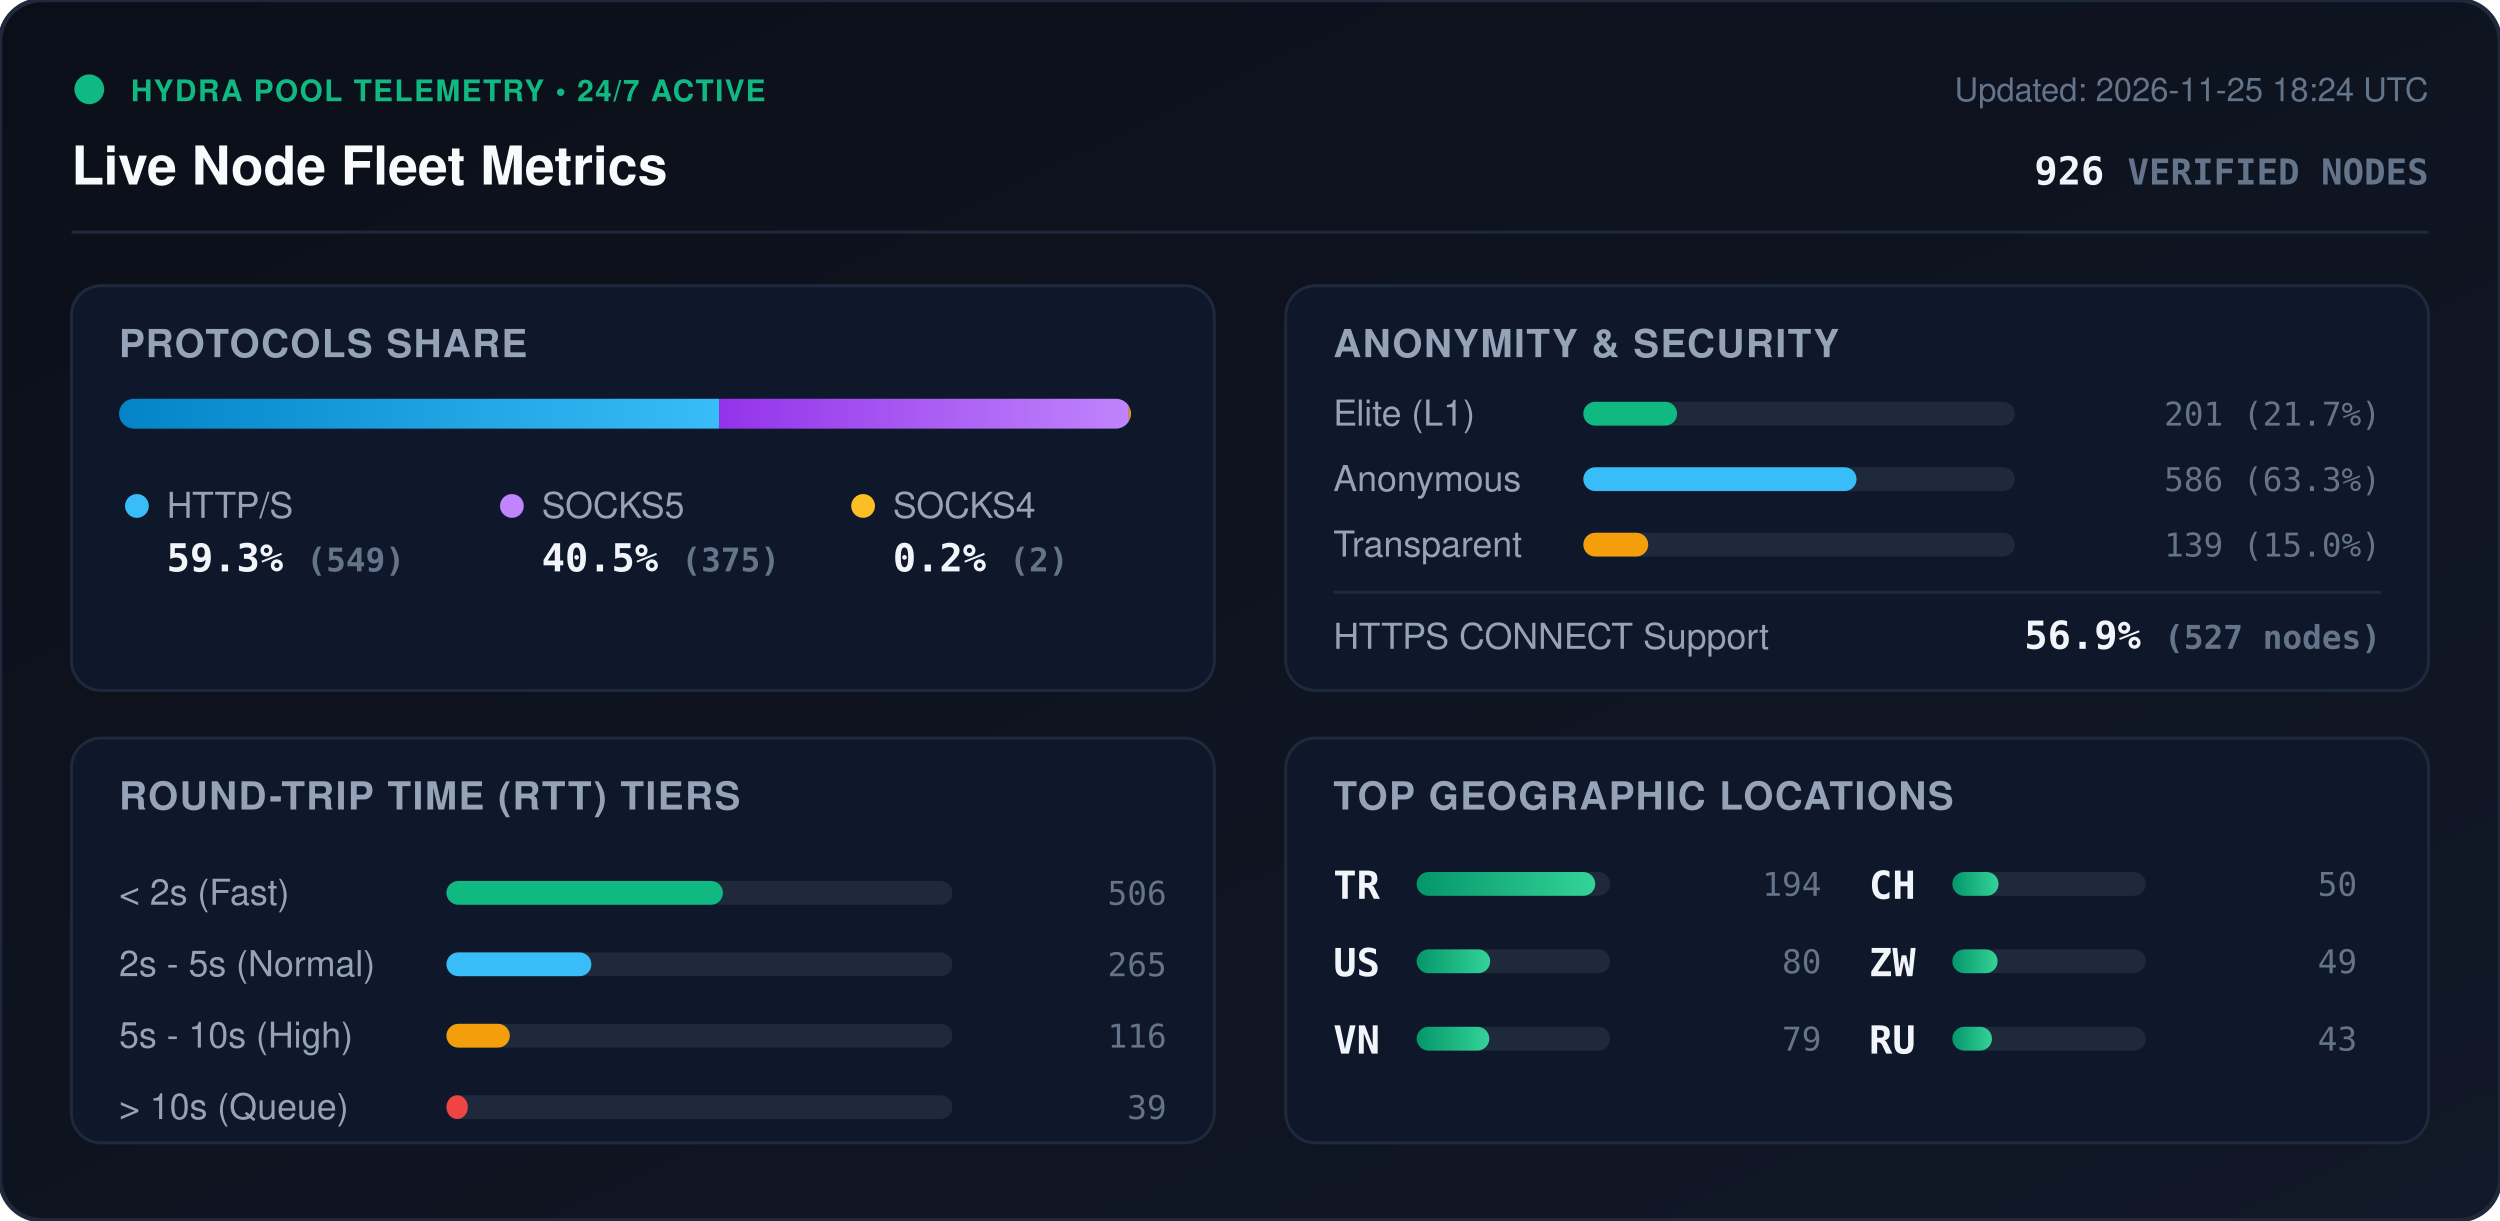
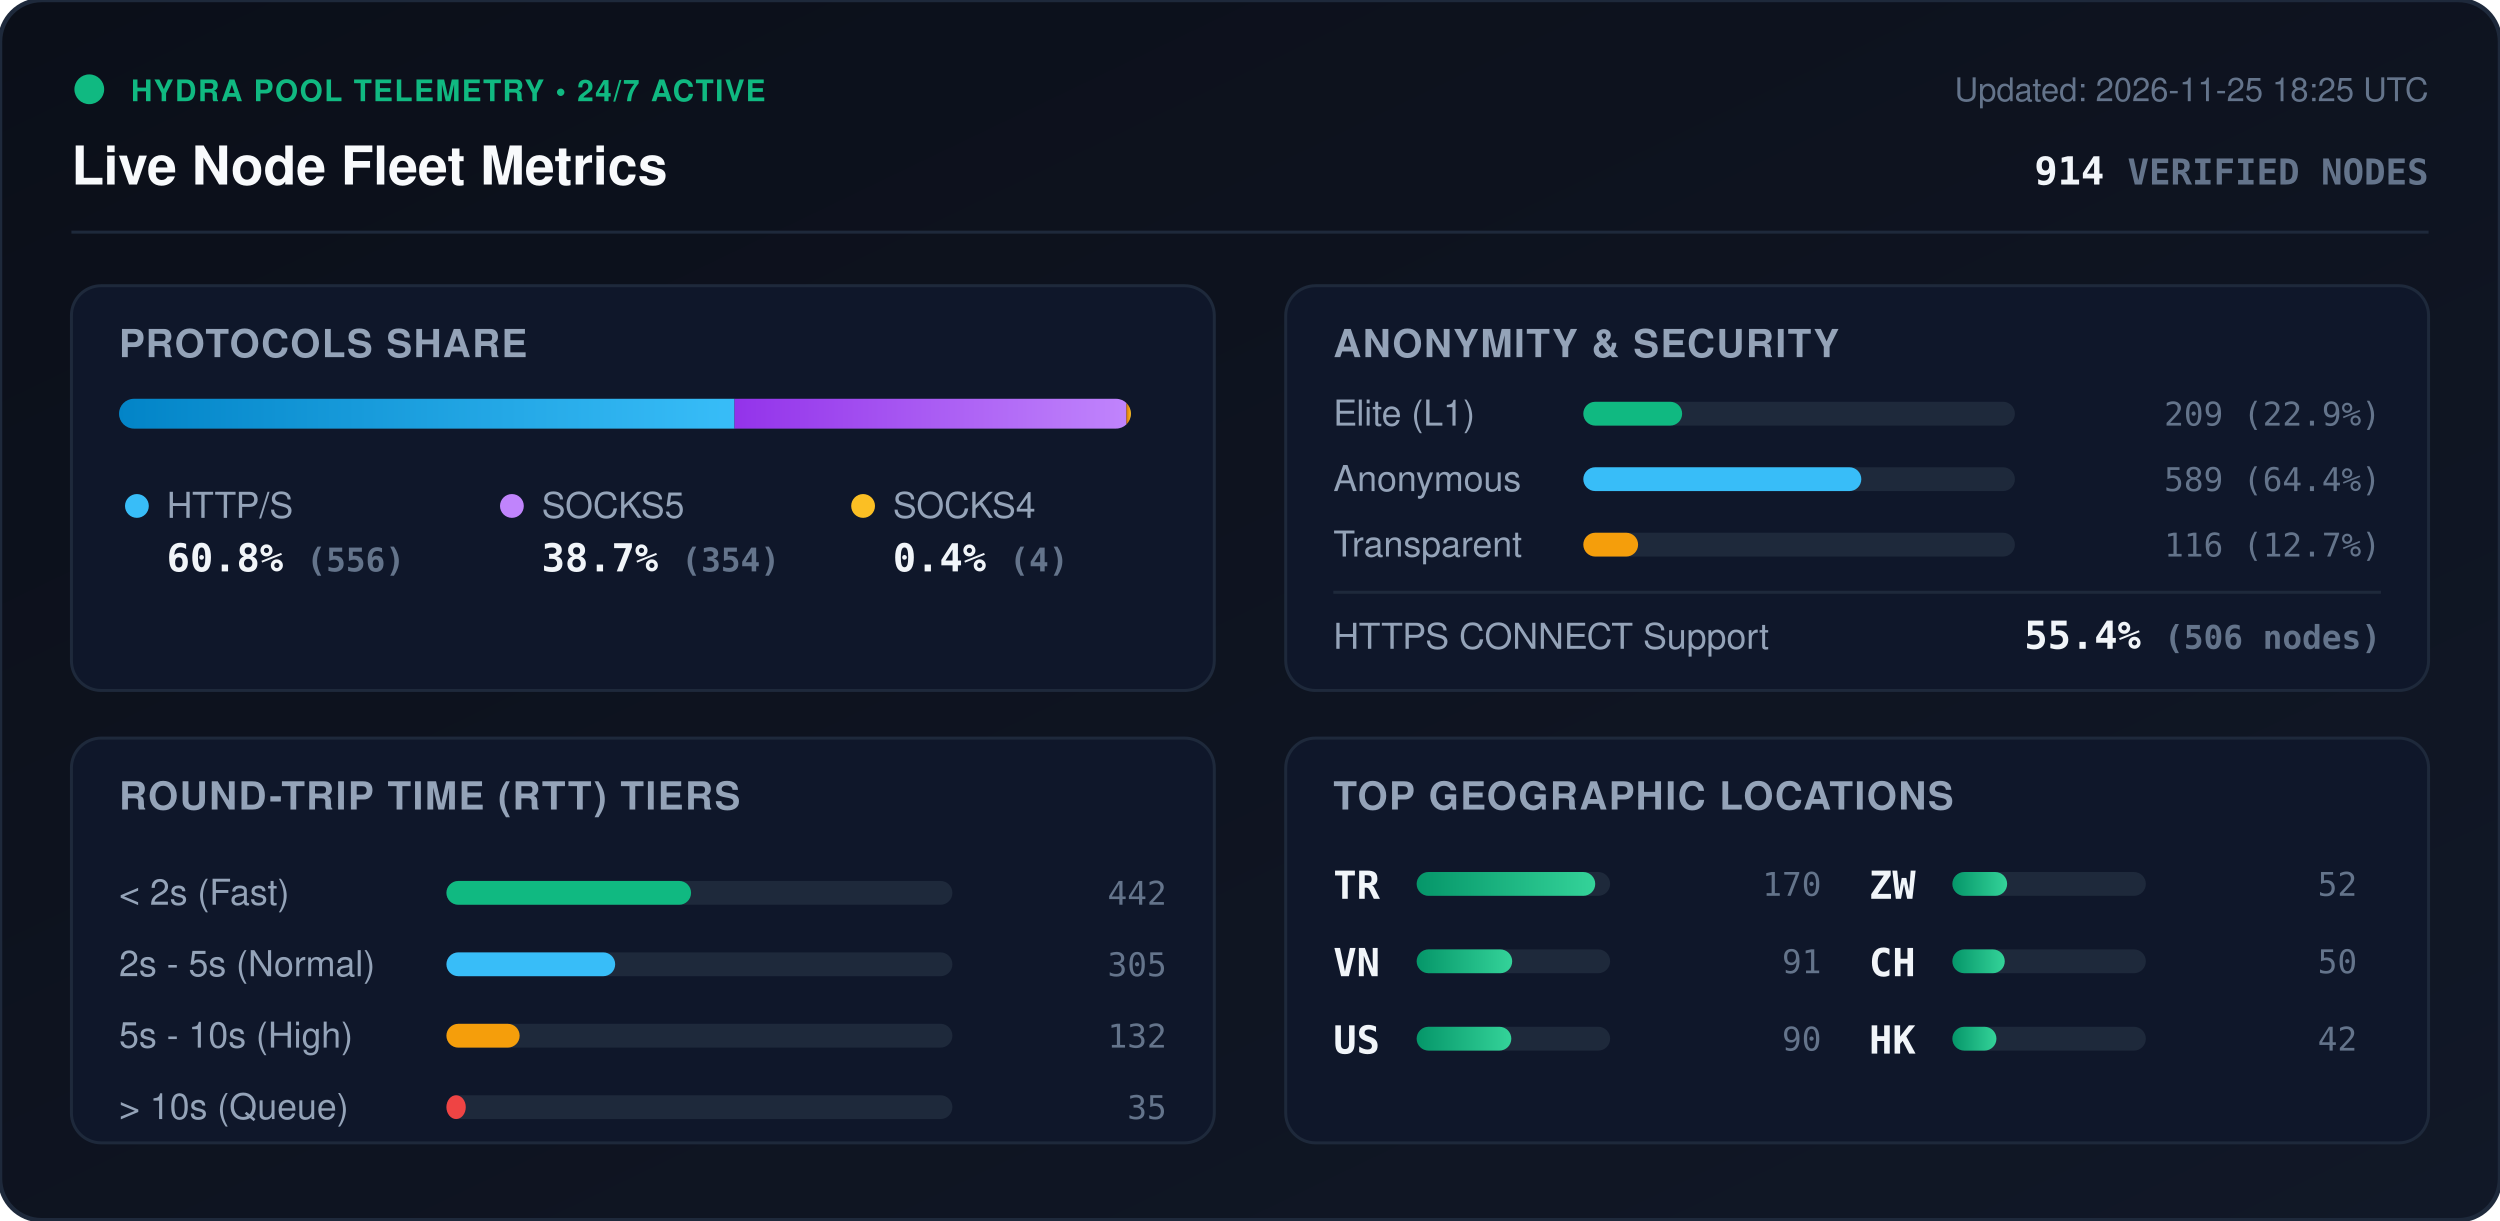
<svg xmlns="http://www.w3.org/2000/svg" viewBox="0 0 840 410" width="840" height="410" style="max-width: 100%; height: auto;">
  <defs>
    <linearGradient id="bg" x1="0%" y1="0%" x2="100%" y2="100%">
      <stop offset="0%" stop-color="#0b0f19" />
      <stop offset="100%" stop-color="#111827" />
    </linearGradient>
    <linearGradient id="bar-http" x1="0%" y1="0%" x2="100%" y2="0%">
      <stop offset="0%" stop-color="#0284c7" />
      <stop offset="100%" stop-color="#38bdf8" />
    </linearGradient>
    <linearGradient id="bar-socks5" x1="0%" y1="0%" x2="100%" y2="0%">
      <stop offset="0%" stop-color="#9333ea" />
      <stop offset="100%" stop-color="#c084fc" />
    </linearGradient>
    <linearGradient id="bar-socks4" x1="0%" y1="0%" x2="100%" y2="0%">
      <stop offset="0%" stop-color="#d97706" />
      <stop offset="100%" stop-color="#fbbf24" />
    </linearGradient>
    <linearGradient id="bar-green" x1="0%" y1="0%" x2="100%" y2="0%">
      <stop offset="0%" stop-color="#059669" />
      <stop offset="100%" stop-color="#34d399" />
    </linearGradient>
    <clipPath id="prog-track-clip">
      <rect width="340.0" height="10" rx="5" />
    </clipPath>
    <style>
      .title { font: 700 18px -apple-system, BlinkMacSystemFont, 'Segoe UI', Helvetica, Arial, sans-serif; fill: #f8fafc; }
      .sub { font: 500 11px -apple-system, BlinkMacSystemFont, 'Segoe UI', Helvetica, Arial, sans-serif; fill: #64748b; }
      .section-hdr { font: 600 13px -apple-system, BlinkMacSystemFont, 'Segoe UI', Helvetica, Arial, sans-serif; fill: #94a3b8; letter-spacing: 0.5px; }
      .metric-val { font: 700 13px -apple-system, BlinkMacSystemFont, 'Segoe UI', Helvetica, Arial, sans-serif; fill: #f1f5f9; }
      .metric-lbl { font: 500 12px -apple-system, BlinkMacSystemFont, 'Segoe UI', Helvetica, Arial, sans-serif; fill: #94a3b8; }
      .badge-txt { font: 700 10px -apple-system, BlinkMacSystemFont, 'Segoe UI', Helvetica, Arial, sans-serif; fill: #10b981; letter-spacing: 0.5px; }
      .mono { font-family: ui-monospace, SFMono-Regular, Menlo, Monaco, Consolas, monospace; }
      .pulse { animation: beacon 2s infinite ease-in-out; }
      @keyframes beacon { 0%, 100% { opacity: 1; } 50% { opacity: 0.35; } }
    </style>
  </defs>
  <rect width="840" height="410" rx="14" fill="url(#bg)" stroke="#1e293b" stroke-width="1.5" />
  <g transform="translate(24, 24)">
    <circle cx="6" cy="6" r="5" fill="#10b981" class="pulse" />
    <text x="20" y="10" class="badge-txt">HYDRA POOL TELEMETRY • 24/7 ACTIVE</text>
    <text x="0" y="38" class="title">Live Node Fleet Metrics</text>
-     <text x="792" y="10" text-anchor="end" class="sub">Updated: 2026-11-25 18:24 UTC</text>
-     <text x="792" y="38" text-anchor="end" class="metric-val mono" fill="#38bdf8">926 <tspan font-size="12" fill="#64748b">VERIFIED NODES</tspan>
+     <text x="792" y="10" text-anchor="end" class="sub">Updated: 2026-11-25 18:25 UTC</text>
+     <text x="792" y="38" text-anchor="end" class="metric-val mono" fill="#38bdf8">914 <tspan font-size="12" fill="#64748b">VERIFIED NODES</tspan>
    </text>
  </g>
  <line x1="24" y1="78" x2="816" y2="78" stroke="#1e293b" stroke-width="1" />
  <g transform="translate(24, 96)">
    <rect width="384" height="136" rx="10" fill="#0f172a" stroke="#1e293b" />
    <text x="16" y="24" class="section-hdr">PROTOCOLS SHARE</text>
    <g transform="translate(16, 38)">
      <rect width="340.0" height="10" rx="5" fill="#1e293b" />
      <g clip-path="url(#prog-track-clip)">
-         <rect x="0" width="201.6" height="10" fill="url(#bar-http)" />
-         <rect x="201.6" width="137.7" height="10" fill="url(#bar-socks5)" />
-         <rect x="339.3" width="0.7" height="10" fill="url(#bar-socks4)" />
+         <rect x="0" width="206.8" height="10" fill="url(#bar-http)" />
+         <rect x="206.8" width="131.7" height="10" fill="url(#bar-socks5)" />
+         <rect x="338.5" width="1.5" height="10" fill="url(#bar-socks4)" />
      </g>
    </g>
    <g transform="translate(16, 68)">
      <circle cx="6" cy="6" r="4" fill="#38bdf8" />
      <text x="16" y="10" class="metric-lbl">HTTP/S</text>
-       <text x="16" y="28" class="metric-val mono">59.3% <tspan font-size="11" fill="#64748b">(549)</tspan>
+       <text x="16" y="28" class="metric-val mono">60.8% <tspan font-size="11" fill="#64748b">(556)</tspan>
      </text>
      <circle cx="132" cy="6" r="4" fill="#c084fc" />
      <text x="142" y="10" class="metric-lbl">SOCKS5</text>
-       <text x="142" y="28" class="metric-val mono">40.5% <tspan font-size="11" fill="#64748b">(375)</tspan>
+       <text x="142" y="28" class="metric-val mono">38.7% <tspan font-size="11" fill="#64748b">(354)</tspan>
      </text>
      <circle cx="250" cy="6" r="4" fill="#fbbf24" />
      <text x="260" y="10" class="metric-lbl">SOCKS4</text>
-       <text x="260" y="28" class="metric-val mono">0.2% <tspan font-size="11" fill="#64748b">(2)</tspan>
+       <text x="260" y="28" class="metric-val mono">0.4% <tspan font-size="11" fill="#64748b">(4)</tspan>
      </text>
    </g>
  </g>
  <g transform="translate(432, 96)">
    <rect width="384" height="136" rx="10" fill="#0f172a" stroke="#1e293b" />
    <text x="16" y="24" class="section-hdr">ANONYMITY &amp; SECURITY</text>
    <text x="16" y="47" class="metric-lbl">Elite (L1)</text>
    <rect x="100" y="39" width="145.0" height="8" rx="4" fill="#1e293b" />
-     <rect x="100" y="39" width="31.5" height="8" rx="4" fill="#10b981" />
-     <text x="368" y="47" text-anchor="end" class="mono sub" fill="#e2e8f0">201 (21.7%)</text>
+     <rect x="100" y="39" width="33.2" height="8" rx="4" fill="#10b981" />
+     <text x="368" y="47" text-anchor="end" class="mono sub" fill="#e2e8f0">209 (22.9%)</text>
    <text x="16" y="69" class="metric-lbl">Anonymous</text>
    <rect x="100" y="61" width="145.0" height="8" rx="4" fill="#1e293b" />
-     <rect x="100" y="61" width="91.8" height="8" rx="4" fill="#38bdf8" />
-     <text x="368" y="69" text-anchor="end" class="mono sub" fill="#e2e8f0">586 (63.3%)</text>
+     <rect x="100" y="61" width="93.4" height="8" rx="4" fill="#38bdf8" />
+     <text x="368" y="69" text-anchor="end" class="mono sub" fill="#e2e8f0">589 (64.4%)</text>
    <text x="16" y="91" class="metric-lbl">Transparent</text>
    <rect x="100" y="83" width="145.0" height="8" rx="4" fill="#1e293b" />
-     <rect x="100" y="83" width="21.8" height="8" rx="4" fill="#f59e0b" />
-     <text x="368" y="91" text-anchor="end" class="mono sub" fill="#e2e8f0">139 (15.0%)</text>
+     <rect x="100" y="83" width="18.4" height="8" rx="4" fill="#f59e0b" />
+     <text x="368" y="91" text-anchor="end" class="mono sub" fill="#e2e8f0">116 (12.7%)</text>
    <line x1="16" y1="103" x2="368" y2="103" stroke="#1e293b" stroke-width="1" />
    <text x="16" y="122" class="metric-lbl">HTTPS CONNECT Support</text>
-     <text x="368" y="122" text-anchor="end" class="metric-val mono" fill="#34d399">56.9% <tspan font-size="11" fill="#64748b">(527 nodes)</tspan>
+     <text x="368" y="122" text-anchor="end" class="metric-val mono" fill="#34d399">55.4% <tspan font-size="11" fill="#64748b">(506 nodes)</tspan>
    </text>
  </g>
  <g transform="translate(24, 248)">
    <rect width="384" height="136" rx="10" fill="#0f172a" stroke="#1e293b" />
    <text x="16" y="24" class="section-hdr">ROUND-TRIP TIME (RTT) TIERS</text>
    <g transform="translate(16, 42)">
      <text x="0" y="14" class="metric-lbl">&lt; 2s (Fast)</text>
      <rect x="110" y="6" width="170" height="8" rx="4" fill="#1e293b" />
-       <rect x="110" y="6" width="92.9" height="8" rx="4" fill="#10b981" />
-       <text x="352" y="14" text-anchor="end" class="mono sub">506</text>
+       <rect x="110" y="6" width="82.2" height="8" rx="4" fill="#10b981" />
+       <text x="352" y="14" text-anchor="end" class="mono sub">442</text>
      <text x="0" y="38" class="metric-lbl">2s - 5s (Normal)</text>
      <rect x="110" y="30" width="170" height="8" rx="4" fill="#1e293b" />
-       <rect x="110" y="30" width="48.7" height="8" rx="4" fill="#38bdf8" />
-       <text x="352" y="38" text-anchor="end" class="mono sub">265</text>
+       <rect x="110" y="30" width="56.7" height="8" rx="4" fill="#38bdf8" />
+       <text x="352" y="38" text-anchor="end" class="mono sub">305</text>
      <text x="0" y="62" class="metric-lbl">5s - 10s (High)</text>
      <rect x="110" y="54" width="170" height="8" rx="4" fill="#1e293b" />
-       <rect x="110" y="54" width="21.3" height="8" rx="4" fill="#f59e0b" />
-       <text x="352" y="62" text-anchor="end" class="mono sub">116</text>
+       <rect x="110" y="54" width="24.6" height="8" rx="4" fill="#f59e0b" />
+       <text x="352" y="62" text-anchor="end" class="mono sub">132</text>
      <text x="0" y="86" class="metric-lbl">&gt; 10s (Queue)</text>
      <rect x="110" y="78" width="170" height="8" rx="4" fill="#1e293b" />
-       <rect x="110" y="78" width="7.2" height="8" rx="4" fill="#ef4444" />
-       <text x="352" y="86" text-anchor="end" class="mono sub">39</text>
+       <rect x="110" y="78" width="6.5" height="8" rx="4" fill="#ef4444" />
+       <text x="352" y="86" text-anchor="end" class="mono sub">35</text>
    </g>
  </g>
  <g transform="translate(432, 248)">
    <rect width="384" height="136" rx="10" fill="#0f172a" stroke="#1e293b" />
    <text x="16" y="24" class="section-hdr">TOP GEOGRAPHIC LOCATIONS</text>
    <g transform="translate(16, 42)">
      <g transform="translate(0, 0)">
        <text x="0" y="12" class="mono metric-val" font-size="12">TR</text>
        <rect x="28" y="3" width="65" height="8" rx="4" fill="#1e293b" />
        <rect x="28" y="3" width="60.0" height="8" rx="4" fill="url(#bar-green)" />
-         <text x="164" y="11" text-anchor="end" class="mono sub">194</text>
+         <text x="164" y="11" text-anchor="end" class="mono sub">170</text>
      </g>
      <g transform="translate(0, 26)">
+         <text x="0" y="12" class="mono metric-val" font-size="12">VN</text>
+         <rect x="28" y="3" width="65" height="8" rx="4" fill="#1e293b" />
+         <rect x="28" y="3" width="32.1" height="8" rx="4" fill="url(#bar-green)" />
+         <text x="164" y="11" text-anchor="end" class="mono sub">91</text>
+       </g>
+       <g transform="translate(0, 52)">
        <text x="0" y="12" class="mono metric-val" font-size="12">US</text>
        <rect x="28" y="3" width="65" height="8" rx="4" fill="#1e293b" />
-         <rect x="28" y="3" width="24.7" height="8" rx="4" fill="url(#bar-green)" />
-         <text x="164" y="11" text-anchor="end" class="mono sub">80</text>
-       </g>
-       <g transform="translate(0, 52)">
-         <text x="0" y="12" class="mono metric-val" font-size="12">VN</text>
-         <rect x="28" y="3" width="65" height="8" rx="4" fill="#1e293b" />
-         <rect x="28" y="3" width="24.4" height="8" rx="4" fill="url(#bar-green)" />
-         <text x="164" y="11" text-anchor="end" class="mono sub">79</text>
+         <rect x="28" y="3" width="31.8" height="8" rx="4" fill="url(#bar-green)" />
+         <text x="164" y="11" text-anchor="end" class="mono sub">90</text>
      </g>
      <g transform="translate(180, 0)">
+         <text x="0" y="12" class="mono metric-val" font-size="12">ZW</text>
+         <rect x="28" y="3" width="65" height="8" rx="4" fill="#1e293b" />
+         <rect x="28" y="3" width="18.4" height="8" rx="4" fill="url(#bar-green)" />
+         <text x="164" y="11" text-anchor="end" class="mono sub">52</text>
+       </g>
+       <g transform="translate(180, 26)">
        <text x="0" y="12" class="mono metric-val" font-size="12">CH</text>
        <rect x="28" y="3" width="65" height="8" rx="4" fill="#1e293b" />
-         <rect x="28" y="3" width="15.5" height="8" rx="4" fill="url(#bar-green)" />
+         <rect x="28" y="3" width="17.6" height="8" rx="4" fill="url(#bar-green)" />
        <text x="164" y="11" text-anchor="end" class="mono sub">50</text>
      </g>
-       <g transform="translate(180, 26)">
-         <text x="0" y="12" class="mono metric-val" font-size="12">ZW</text>
+       <g transform="translate(180, 52)">
+         <text x="0" y="12" class="mono metric-val" font-size="12">HK</text>
        <rect x="28" y="3" width="65" height="8" rx="4" fill="#1e293b" />
-         <rect x="28" y="3" width="15.2" height="8" rx="4" fill="url(#bar-green)" />
-         <text x="164" y="11" text-anchor="end" class="mono sub">49</text>
-       </g>
-       <g transform="translate(180, 52)">
-         <text x="0" y="12" class="mono metric-val" font-size="12">RU</text>
-         <rect x="28" y="3" width="65" height="8" rx="4" fill="#1e293b" />
-         <rect x="28" y="3" width="13.3" height="8" rx="4" fill="url(#bar-green)" />
-         <text x="164" y="11" text-anchor="end" class="mono sub">43</text>
+         <rect x="28" y="3" width="14.8" height="8" rx="4" fill="url(#bar-green)" />
+         <text x="164" y="11" text-anchor="end" class="mono sub">42</text>
      </g>
    </g>
  </g>
</svg>
